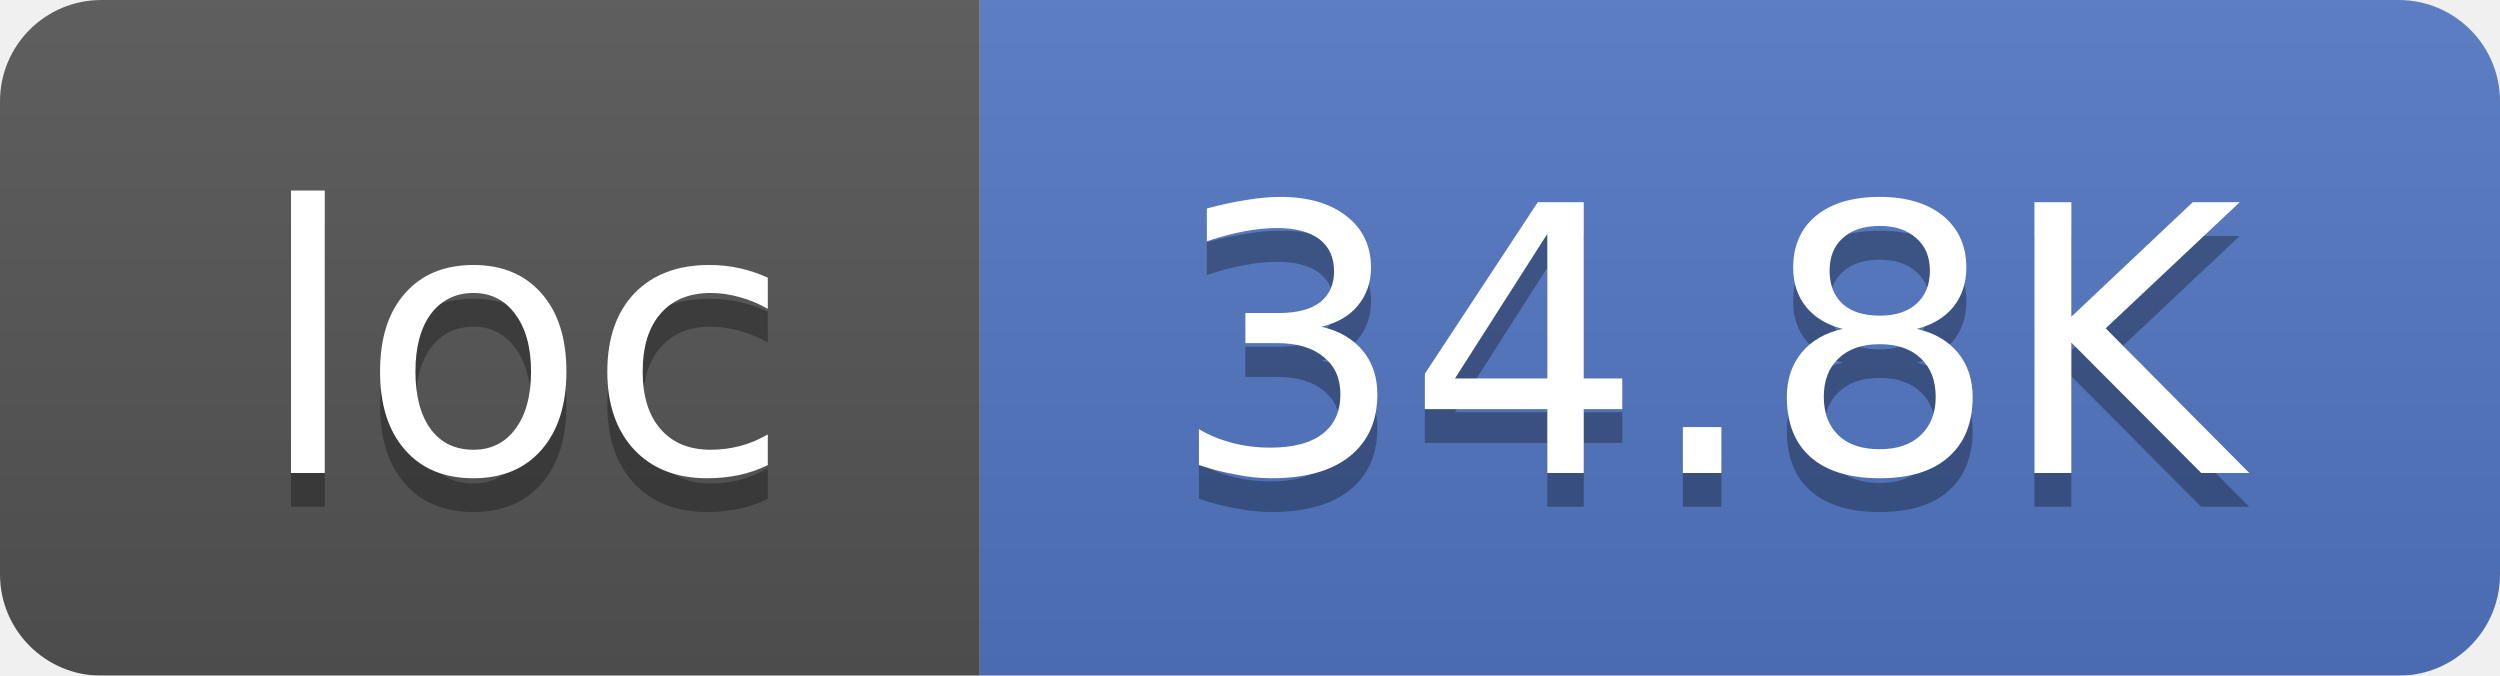
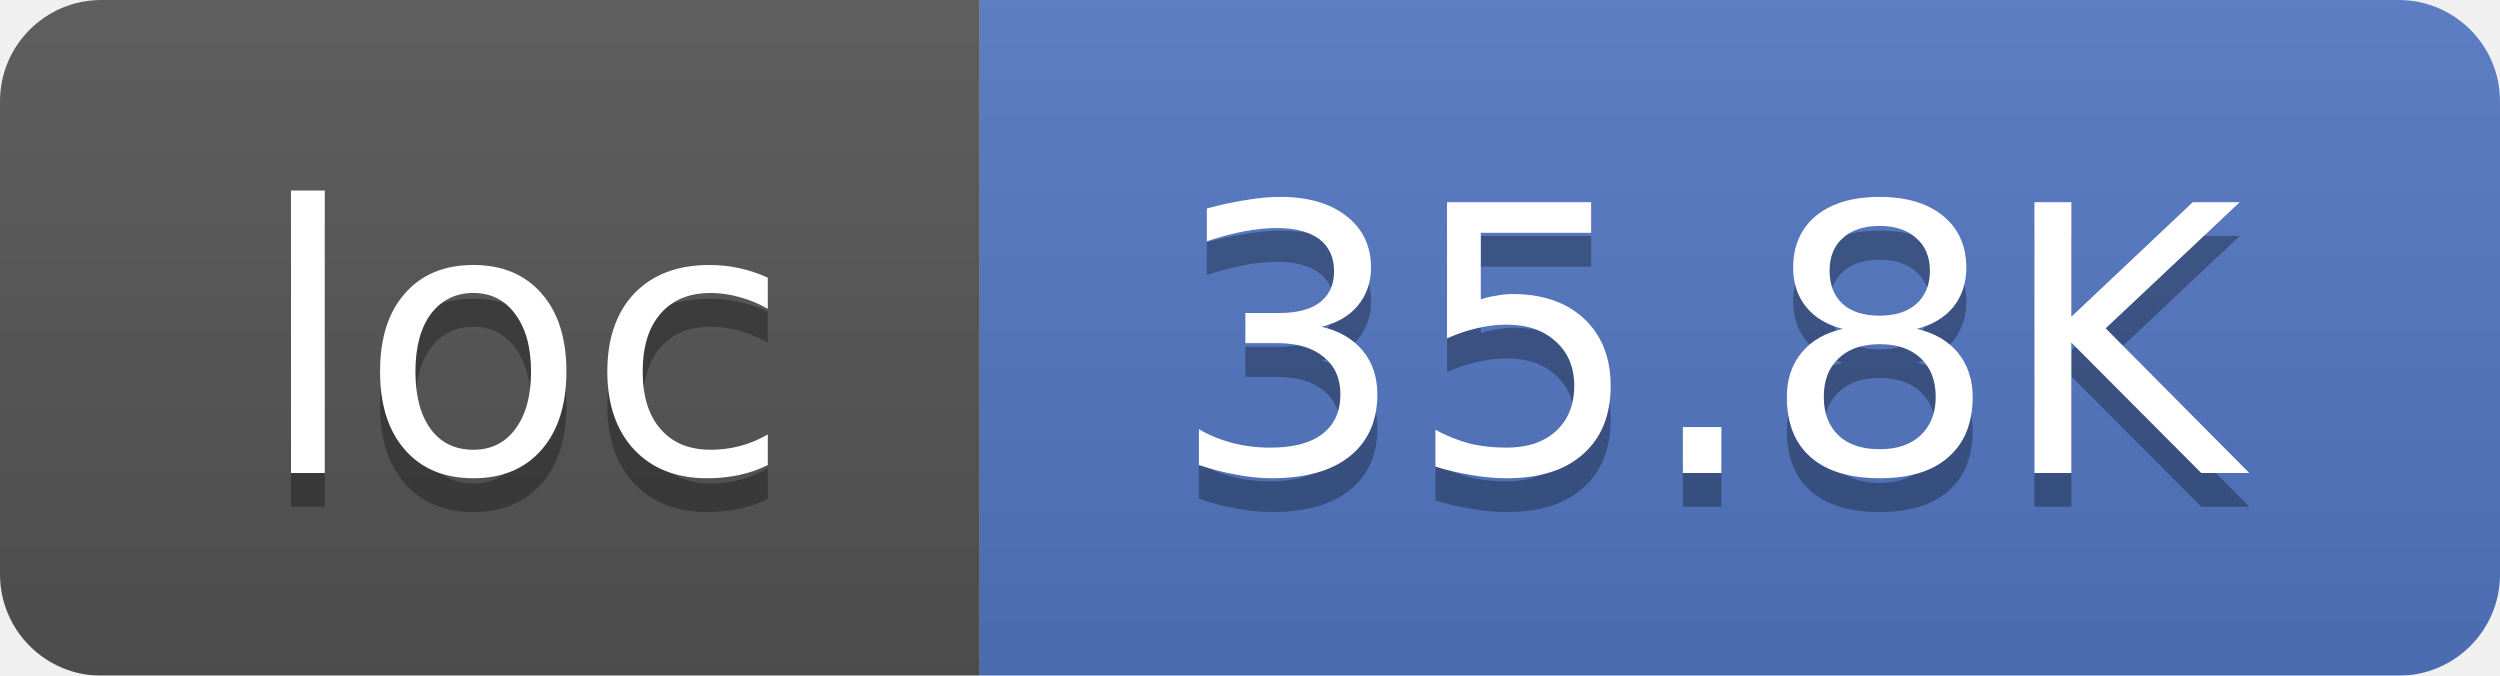
<svg xmlns="http://www.w3.org/2000/svg" width="74" height="20">
  <linearGradient id="smooth" x2="0" y2="100%">
    <stop offset="0" stop-color="#bbb" stop-opacity=".1" />
    <stop offset="1" stop-opacity=".1" />
  </linearGradient>
  <mask id="round">
    <rect width="74" height="20" rx="3" fill="#fff" />
  </mask>
  <g mask="url(#round)">
    <rect width="29" height="20" fill="#555" />
    <rect x="29" width="45" height="20" fill="#5277C3" />
    <rect width="74" height="20" fill="url(#smooth)" />
  </g>
  <g fill="#fff" text-anchor="middle" font-family="DejaVu Sans,Verdana,Geneva,sans-serif" font-size="11">
    <text x="15.5" y="15" fill="#010101" fill-opacity=".3">loc</text>
    <text x="15.5" y="14">loc</text>
-     <text x="50.5" y="15" fill="#010101" fill-opacity=".3">34.8K</text>
-     <text x="50.5" y="14">34.8K</text>
+     <text x="50.5" y="15" fill="#010101" fill-opacity=".3">35.8K</text>
+     <text x="50.5" y="14">35.8K</text>
  </g>
</svg>
